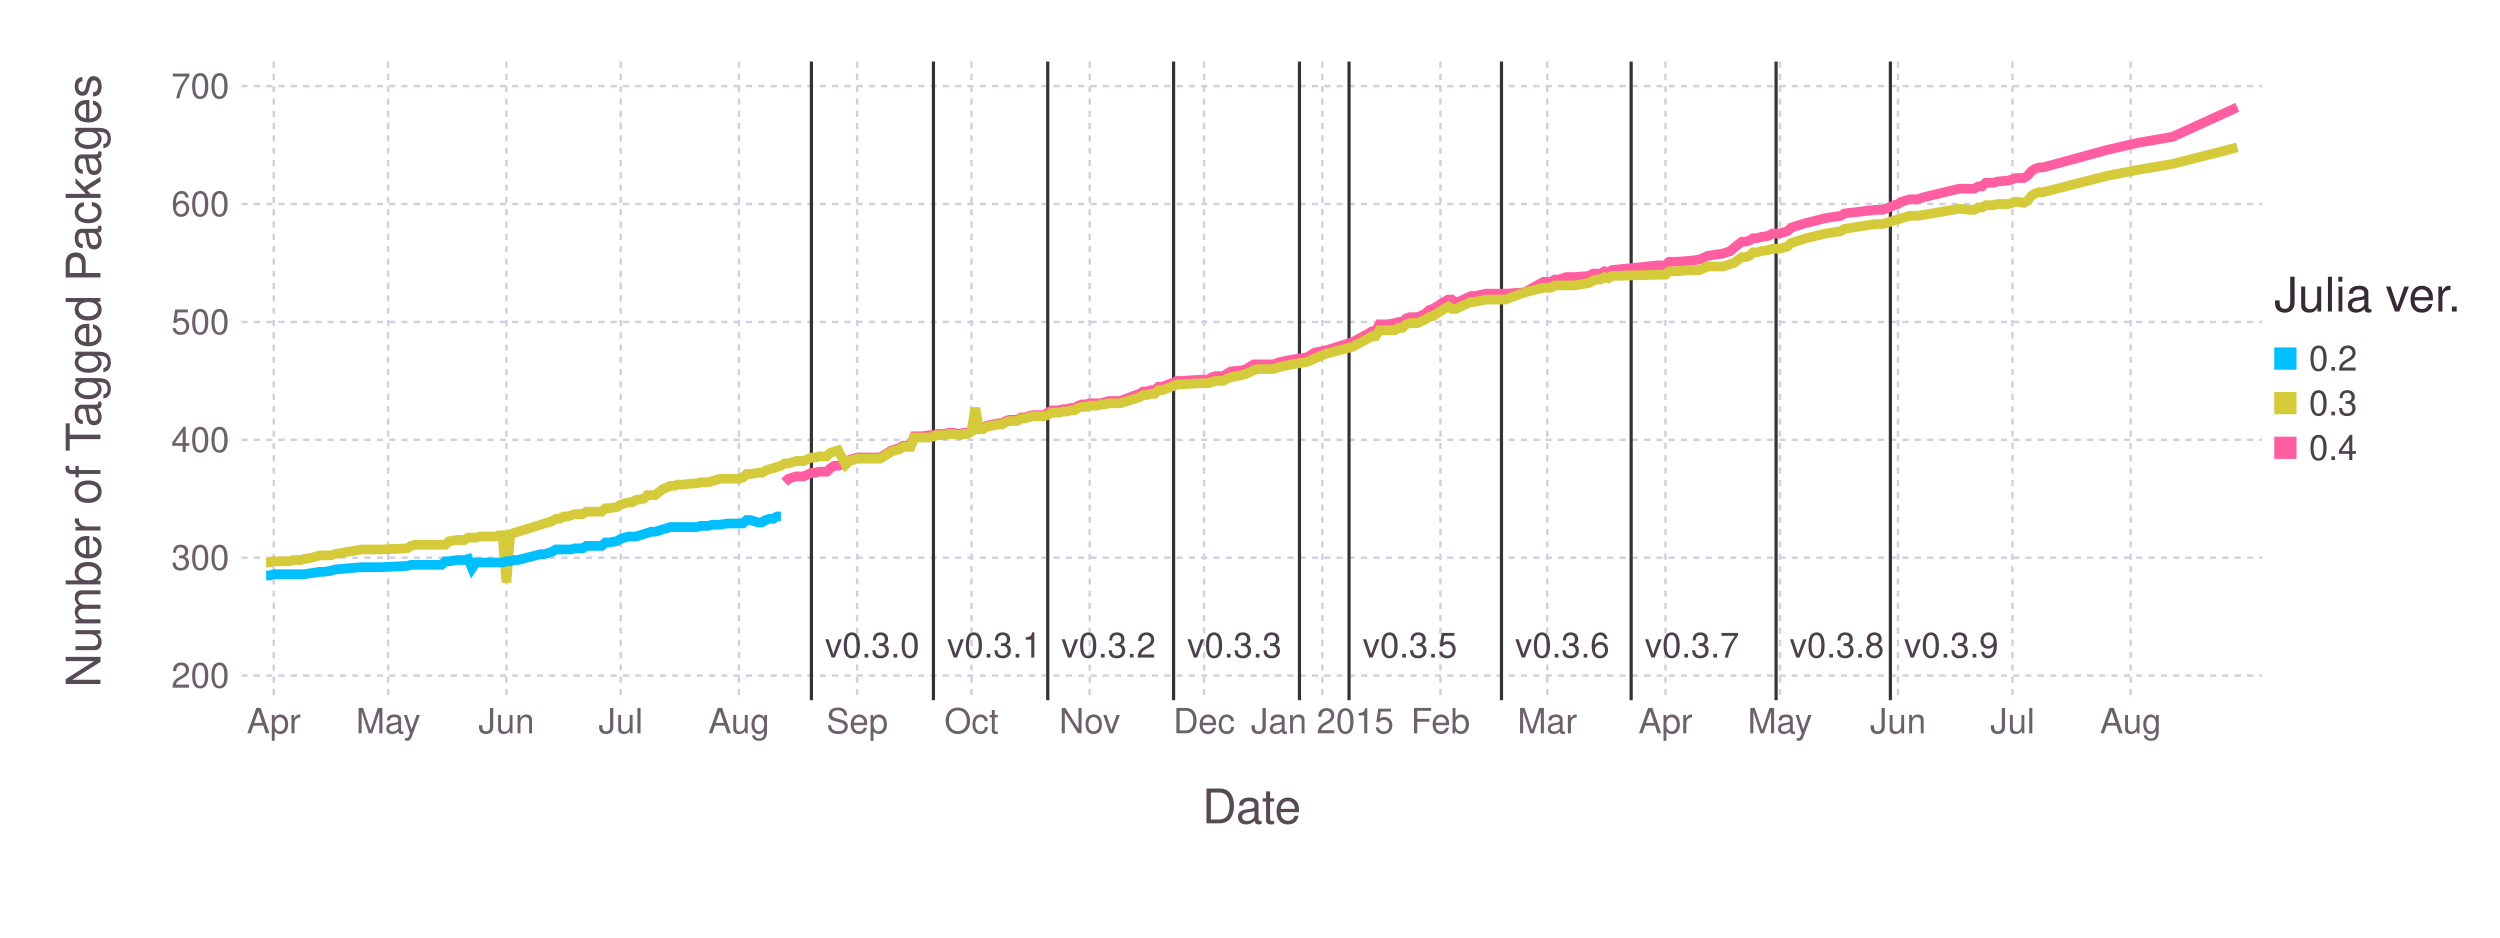
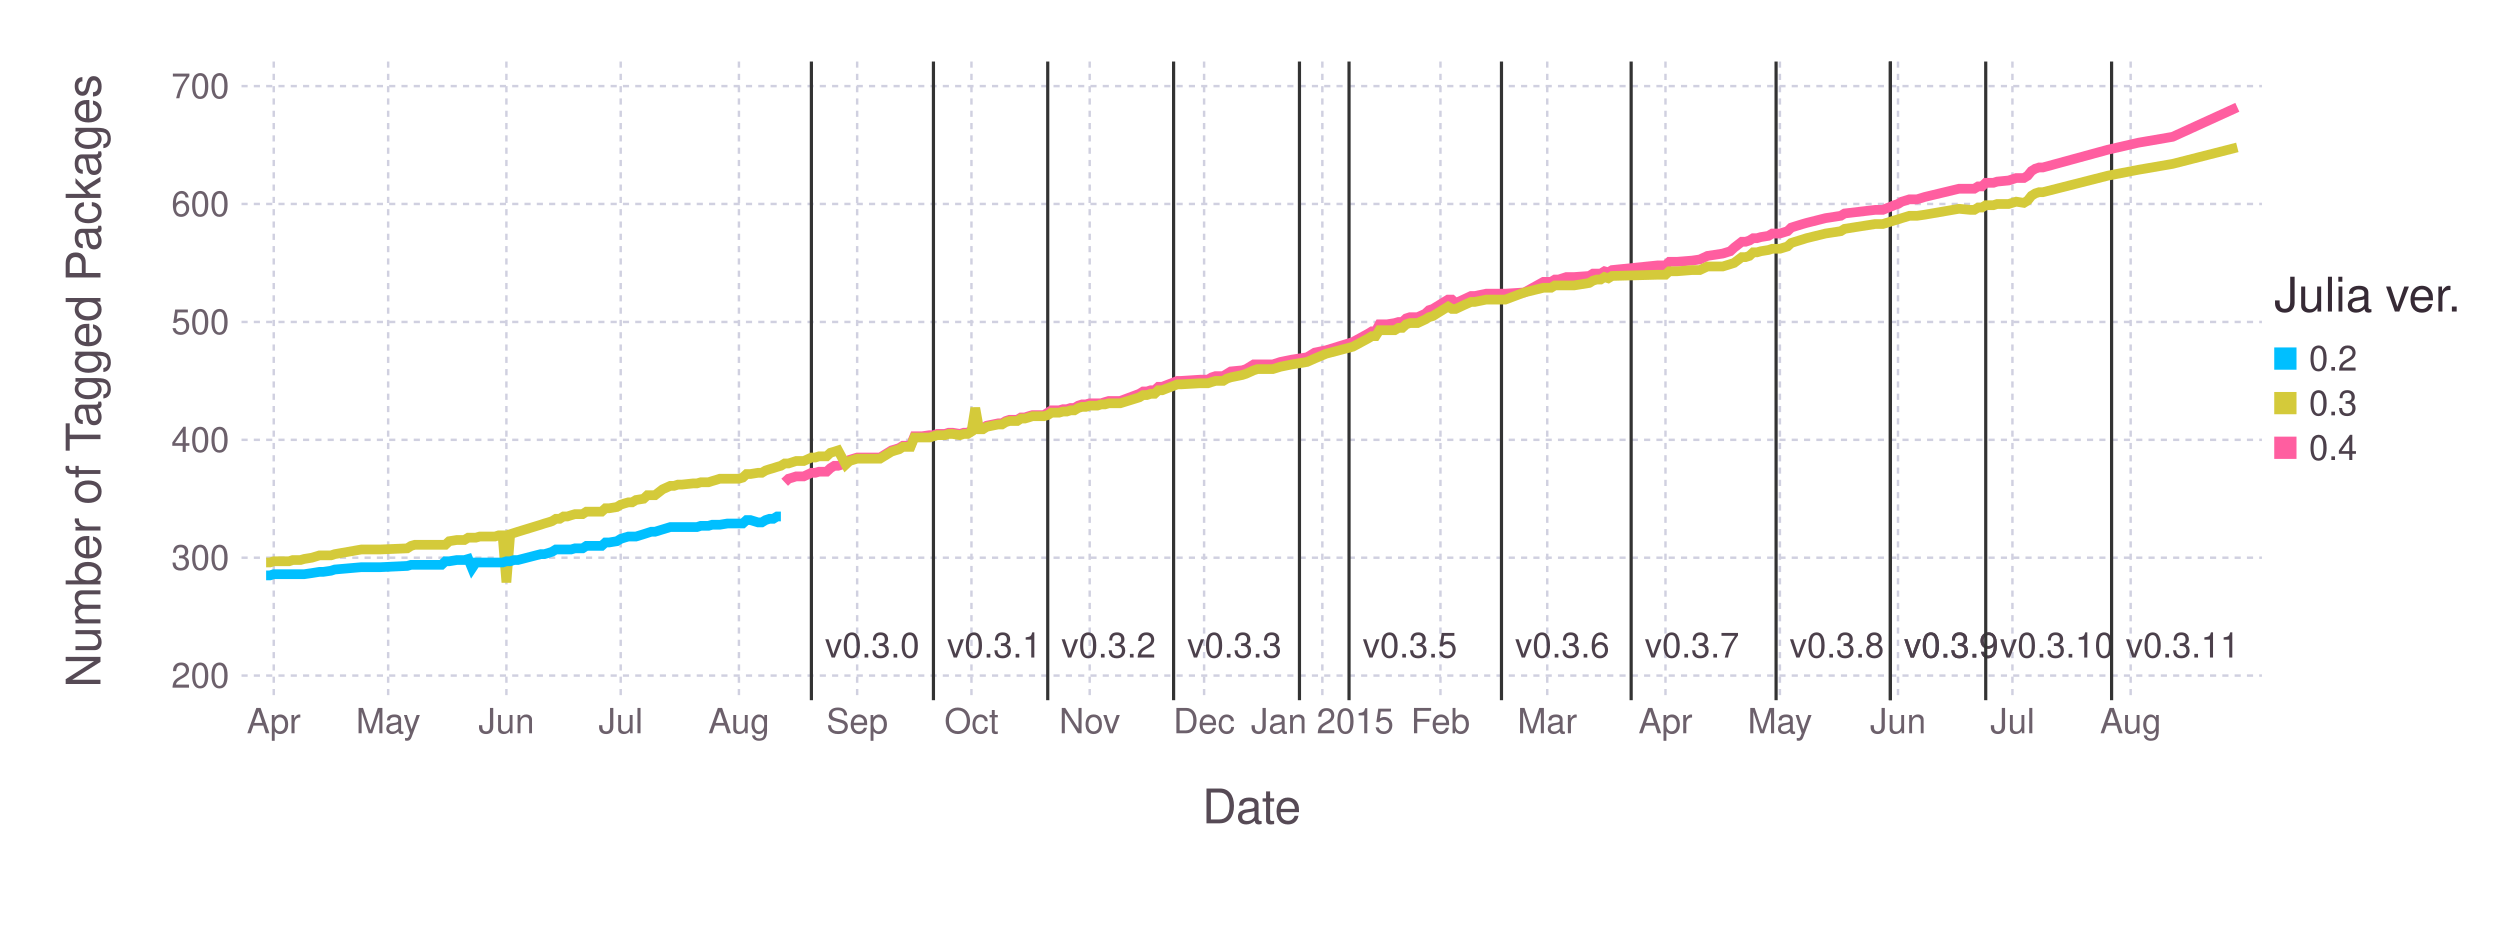
<svg xmlns="http://www.w3.org/2000/svg" version="1.2" width="203.2mm" height="76.2mm" viewBox="0 0 203.2 76.2" stroke="none" fill="#000000" stroke-width="0.3" font-size="3.88">
-   <g class="plotroot xscalable yscalable" id="fig-3f24f6724c7242729e20007102c50398-element-1">
-     <g font-size="3.88" font-family="'PT Sans','Helvetica Neue','Helvetica',sans-serif" fill="#564A55" stroke="#000000" stroke-opacity="0.000" id="fig-3f24f6724c7242729e20007102c50398-element-2">
+   <g class="plotroot xscalable yscalable" id="fig-fbf522a6dc624901a6e734cb76e2fdfd-element-1">
+     <g font-size="3.88" font-family="'PT Sans','Helvetica Neue','Helvetica',sans-serif" fill="#564A55" stroke="#000000" stroke-opacity="0.000" id="fig-fbf522a6dc624901a6e734cb76e2fdfd-element-2">
      <text x="101.74" y="64.59" text-anchor="middle" dy="0.6em">Date</text>
    </g>
-     <g class="guide xlabels" font-size="2.82" font-family="'PT Sans Caption','Helvetica Neue','Helvetica',sans-serif" fill="#6C606B" id="fig-3f24f6724c7242729e20007102c50398-element-3">
+     <g class="guide xlabels" font-size="2.82" font-family="'PT Sans Caption','Helvetica Neue','Helvetica',sans-serif" fill="#6C606B" id="fig-fbf522a6dc624901a6e734cb76e2fdfd-element-3">
      <text x="22.25" y="57.91" text-anchor="middle" dy="0.6em">Apr</text>
      <text x="31.55" y="57.91" text-anchor="middle" dy="0.6em">May</text>
      <text x="41.16" y="57.91" text-anchor="middle" dy="0.6em">Jun</text>
      <text x="50.45" y="57.91" text-anchor="middle" dy="0.6em">Jul</text>
      <text x="60.06" y="57.91" text-anchor="middle" dy="0.6em">Aug</text>
      <text x="69.67" y="57.91" text-anchor="middle" dy="0.6em">Sep</text>
      <text x="78.96" y="57.91" text-anchor="middle" dy="0.6em">Oct</text>
      <text x="88.57" y="57.91" text-anchor="middle" dy="0.6em">Nov</text>
      <text x="97.87" y="57.91" text-anchor="middle" dy="0.6em">Dec</text>
      <text x="107.48" y="57.91" text-anchor="middle" dy="0.6em">Jan 2015</text>
      <text x="117.08" y="57.91" text-anchor="middle" dy="0.6em">Feb</text>
      <text x="125.76" y="57.91" text-anchor="middle" dy="0.6em">Mar</text>
      <text x="135.37" y="57.91" text-anchor="middle" dy="0.6em">Apr</text>
      <text x="144.67" y="57.91" text-anchor="middle" dy="0.6em">May</text>
      <text x="154.27" y="57.91" text-anchor="middle" dy="0.6em">Jun</text>
      <text x="163.57" y="57.91" text-anchor="middle" dy="0.6em">Jul</text>
      <text x="173.18" y="57.91" text-anchor="middle" dy="0.6em">Aug</text>
    </g>
-     <g class="guide colorkey" id="fig-3f24f6724c7242729e20007102c50398-element-4">
-       <g fill="#4C404B" font-size="2.82" font-family="'PT Sans','Helvetica Neue','Helvetica',sans-serif" id="fig-3f24f6724c7242729e20007102c50398-element-5">
-         <text x="187.67" y="29.14" dy="0.35em" id="fig-3f24f6724c7242729e20007102c50398-element-6" class="color_0.2">0.2</text>
-         <text x="187.67" y="32.77" dy="0.35em" id="fig-3f24f6724c7242729e20007102c50398-element-7" class="color_0.3">0.3</text>
-         <text x="187.67" y="36.4" dy="0.35em" id="fig-3f24f6724c7242729e20007102c50398-element-8" class="color_0.4">0.4</text>
+     <g class="guide colorkey" id="fig-fbf522a6dc624901a6e734cb76e2fdfd-element-4">
+       <g fill="#4C404B" font-size="2.82" font-family="'PT Sans','Helvetica Neue','Helvetica',sans-serif" id="fig-fbf522a6dc624901a6e734cb76e2fdfd-element-5">
+         <text x="187.67" y="29.14" dy="0.35em" id="fig-fbf522a6dc624901a6e734cb76e2fdfd-element-6" class="color_0.2">0.2</text>
+         <text x="187.67" y="32.77" dy="0.35em" id="fig-fbf522a6dc624901a6e734cb76e2fdfd-element-7" class="color_0.3">0.3</text>
+         <text x="187.67" y="36.4" dy="0.35em" id="fig-fbf522a6dc624901a6e734cb76e2fdfd-element-8" class="color_0.4">0.4</text>
      </g>
-       <g stroke="#000000" stroke-opacity="0.000" id="fig-3f24f6724c7242729e20007102c50398-element-9">
-         <rect x="184.85" y="28.24" width="1.81" height="1.81" id="fig-3f24f6724c7242729e20007102c50398-element-10" fill="#00BFFF" class="color_0.2" />
-         <rect x="184.85" y="31.86" width="1.81" height="1.81" id="fig-3f24f6724c7242729e20007102c50398-element-11" fill="#D4CA3A" class="color_0.3" />
-         <rect x="184.85" y="35.49" width="1.81" height="1.81" id="fig-3f24f6724c7242729e20007102c50398-element-12" fill="#FF5EA0" class="color_0.4" />
+       <g stroke="#000000" stroke-opacity="0.000" id="fig-fbf522a6dc624901a6e734cb76e2fdfd-element-9">
+         <rect x="184.85" y="28.24" width="1.81" height="1.81" id="fig-fbf522a6dc624901a6e734cb76e2fdfd-element-10" class="color_0.2" fill="#00BFFF" />
+         <rect x="184.85" y="31.86" width="1.81" height="1.81" id="fig-fbf522a6dc624901a6e734cb76e2fdfd-element-11" class="color_0.3" fill="#D4CA3A" />
+         <rect x="184.85" y="35.49" width="1.81" height="1.81" id="fig-fbf522a6dc624901a6e734cb76e2fdfd-element-12" class="color_0.4" fill="#FF5EA0" />
      </g>
-       <g fill="#362A35" font-size="3.88" font-family="'PT Sans','Helvetica Neue','Helvetica',sans-serif" stroke="#000000" stroke-opacity="0.000" id="fig-3f24f6724c7242729e20007102c50398-element-13">
-         <text x="184.85" y="25.32" id="fig-3f24f6724c7242729e20007102c50398-element-14">Julia ver.</text>
+       <g fill="#362A35" font-size="3.88" font-family="'PT Sans','Helvetica Neue','Helvetica',sans-serif" stroke="#000000" stroke-opacity="0.000" id="fig-fbf522a6dc624901a6e734cb76e2fdfd-element-13">
+         <text x="184.85" y="25.32" id="fig-fbf522a6dc624901a6e734cb76e2fdfd-element-14">Julia ver.</text>
      </g>
    </g>
-     <g clip-path="url(#fig-3f24f6724c7242729e20007102c50398-element-16)" id="fig-3f24f6724c7242729e20007102c50398-element-15">
-       <g pointer-events="visible" opacity="1" fill="#000000" fill-opacity="0.000" stroke="#000000" stroke-opacity="0.000" class="guide background" id="fig-3f24f6724c7242729e20007102c50398-element-17">
-         <rect x="19.63" y="5" width="164.22" height="51.91" id="fig-3f24f6724c7242729e20007102c50398-element-18" />
+     <g clip-path="url(#fig-fbf522a6dc624901a6e734cb76e2fdfd-element-16)" id="fig-fbf522a6dc624901a6e734cb76e2fdfd-element-15">
+       <g pointer-events="visible" opacity="1" fill="#000000" fill-opacity="0.000" stroke="#000000" stroke-opacity="0.000" class="guide background" id="fig-fbf522a6dc624901a6e734cb76e2fdfd-element-17">
+         <rect x="19.63" y="5" width="164.22" height="51.91" id="fig-fbf522a6dc624901a6e734cb76e2fdfd-element-18" />
      </g>
-       <g class="guide ygridlines xfixed" stroke-dasharray="0.5,0.5" stroke-width="0.2" stroke="#D0D0E0" id="fig-3f24f6724c7242729e20007102c50398-element-19">
-         <path fill="none" d="M19.63,54.91 L 183.85 54.91" id="fig-3f24f6724c7242729e20007102c50398-element-20" />
-         <path fill="none" d="M19.63,45.33 L 183.85 45.33" id="fig-3f24f6724c7242729e20007102c50398-element-21" />
-         <path fill="none" d="M19.63,35.75 L 183.85 35.75" id="fig-3f24f6724c7242729e20007102c50398-element-22" />
-         <path fill="none" d="M19.63,26.17 L 183.85 26.17" id="fig-3f24f6724c7242729e20007102c50398-element-23" />
-         <path fill="none" d="M19.63,16.58 L 183.85 16.58" id="fig-3f24f6724c7242729e20007102c50398-element-24" />
-         <path fill="none" d="M19.63,7 L 183.85 7" id="fig-3f24f6724c7242729e20007102c50398-element-25" />
+       <g class="guide ygridlines xfixed" stroke-dasharray="0.5,0.5" stroke-width="0.2" stroke="#D0D0E0" id="fig-fbf522a6dc624901a6e734cb76e2fdfd-element-19">
+         <path fill="none" d="M19.63,54.91 L 183.85 54.91" id="fig-fbf522a6dc624901a6e734cb76e2fdfd-element-20" />
+         <path fill="none" d="M19.63,45.33 L 183.85 45.33" id="fig-fbf522a6dc624901a6e734cb76e2fdfd-element-21" />
+         <path fill="none" d="M19.63,35.75 L 183.85 35.75" id="fig-fbf522a6dc624901a6e734cb76e2fdfd-element-22" />
+         <path fill="none" d="M19.63,26.17 L 183.85 26.17" id="fig-fbf522a6dc624901a6e734cb76e2fdfd-element-23" />
+         <path fill="none" d="M19.63,16.58 L 183.85 16.58" id="fig-fbf522a6dc624901a6e734cb76e2fdfd-element-24" />
+         <path fill="none" d="M19.63,7 L 183.85 7" id="fig-fbf522a6dc624901a6e734cb76e2fdfd-element-25" />
      </g>
-       <g class="guide xgridlines yfixed" stroke-dasharray="0.5,0.5" stroke-width="0.2" stroke="#D0D0E0" id="fig-3f24f6724c7242729e20007102c50398-element-26">
-         <path fill="none" d="M22.25,5 L 22.25 56.91" id="fig-3f24f6724c7242729e20007102c50398-element-27" />
-         <path fill="none" d="M31.55,5 L 31.55 56.91" id="fig-3f24f6724c7242729e20007102c50398-element-28" />
-         <path fill="none" d="M41.16,5 L 41.16 56.91" id="fig-3f24f6724c7242729e20007102c50398-element-29" />
-         <path fill="none" d="M50.45,5 L 50.45 56.91" id="fig-3f24f6724c7242729e20007102c50398-element-30" />
-         <path fill="none" d="M60.06,5 L 60.06 56.91" id="fig-3f24f6724c7242729e20007102c50398-element-31" />
-         <path fill="none" d="M69.67,5 L 69.67 56.91" id="fig-3f24f6724c7242729e20007102c50398-element-32" />
-         <path fill="none" d="M78.96,5 L 78.96 56.91" id="fig-3f24f6724c7242729e20007102c50398-element-33" />
-         <path fill="none" d="M88.57,5 L 88.57 56.91" id="fig-3f24f6724c7242729e20007102c50398-element-34" />
-         <path fill="none" d="M97.87,5 L 97.87 56.91" id="fig-3f24f6724c7242729e20007102c50398-element-35" />
-         <path fill="none" d="M107.48,5 L 107.48 56.91" id="fig-3f24f6724c7242729e20007102c50398-element-36" />
-         <path fill="none" d="M117.08,5 L 117.08 56.91" id="fig-3f24f6724c7242729e20007102c50398-element-37" />
-         <path fill="none" d="M125.76,5 L 125.76 56.91" id="fig-3f24f6724c7242729e20007102c50398-element-38" />
-         <path fill="none" d="M135.37,5 L 135.37 56.91" id="fig-3f24f6724c7242729e20007102c50398-element-39" />
-         <path fill="none" d="M144.67,5 L 144.67 56.91" id="fig-3f24f6724c7242729e20007102c50398-element-40" />
-         <path fill="none" d="M154.27,5 L 154.27 56.91" id="fig-3f24f6724c7242729e20007102c50398-element-41" />
-         <path fill="none" d="M163.57,5 L 163.57 56.91" id="fig-3f24f6724c7242729e20007102c50398-element-42" />
-         <path fill="none" d="M173.18,5 L 173.18 56.91" id="fig-3f24f6724c7242729e20007102c50398-element-43" />
+       <g class="guide xgridlines yfixed" stroke-dasharray="0.5,0.5" stroke-width="0.2" stroke="#D0D0E0" id="fig-fbf522a6dc624901a6e734cb76e2fdfd-element-26">
+         <path fill="none" d="M22.25,5 L 22.25 56.91" id="fig-fbf522a6dc624901a6e734cb76e2fdfd-element-27" />
+         <path fill="none" d="M31.55,5 L 31.55 56.91" id="fig-fbf522a6dc624901a6e734cb76e2fdfd-element-28" />
+         <path fill="none" d="M41.16,5 L 41.16 56.91" id="fig-fbf522a6dc624901a6e734cb76e2fdfd-element-29" />
+         <path fill="none" d="M50.45,5 L 50.45 56.91" id="fig-fbf522a6dc624901a6e734cb76e2fdfd-element-30" />
+         <path fill="none" d="M60.06,5 L 60.06 56.91" id="fig-fbf522a6dc624901a6e734cb76e2fdfd-element-31" />
+         <path fill="none" d="M69.67,5 L 69.67 56.91" id="fig-fbf522a6dc624901a6e734cb76e2fdfd-element-32" />
+         <path fill="none" d="M78.96,5 L 78.96 56.91" id="fig-fbf522a6dc624901a6e734cb76e2fdfd-element-33" />
+         <path fill="none" d="M88.57,5 L 88.57 56.91" id="fig-fbf522a6dc624901a6e734cb76e2fdfd-element-34" />
+         <path fill="none" d="M97.87,5 L 97.87 56.91" id="fig-fbf522a6dc624901a6e734cb76e2fdfd-element-35" />
+         <path fill="none" d="M107.48,5 L 107.48 56.91" id="fig-fbf522a6dc624901a6e734cb76e2fdfd-element-36" />
+         <path fill="none" d="M117.08,5 L 117.08 56.91" id="fig-fbf522a6dc624901a6e734cb76e2fdfd-element-37" />
+         <path fill="none" d="M125.76,5 L 125.76 56.91" id="fig-fbf522a6dc624901a6e734cb76e2fdfd-element-38" />
+         <path fill="none" d="M135.37,5 L 135.37 56.91" id="fig-fbf522a6dc624901a6e734cb76e2fdfd-element-39" />
+         <path fill="none" d="M144.67,5 L 144.67 56.91" id="fig-fbf522a6dc624901a6e734cb76e2fdfd-element-40" />
+         <path fill="none" d="M154.27,5 L 154.27 56.91" id="fig-fbf522a6dc624901a6e734cb76e2fdfd-element-41" />
+         <path fill="none" d="M163.57,5 L 163.57 56.91" id="fig-fbf522a6dc624901a6e734cb76e2fdfd-element-42" />
+         <path fill="none" d="M173.18,5 L 173.18 56.91" id="fig-fbf522a6dc624901a6e734cb76e2fdfd-element-43" />
      </g>
-       <g class="plotpanel" id="fig-3f24f6724c7242729e20007102c50398-element-44">
-         <g class="geometry" stroke="#000000" stroke-opacity="0.000" fill="#4C404B" font-size="2.82" font-family="'PT Sans Caption','Helvetica Neue','Helvetica',sans-serif" id="fig-3f24f6724c7242729e20007102c50398-element-45">
-           <text x="70.89" y="52.46" text-anchor="middle" dy="0.35em" id="fig-3f24f6724c7242729e20007102c50398-element-46" visibility="visible">v0.3.0</text>
-           <text x="80.81" y="52.46" text-anchor="middle" dy="0.35em" id="fig-3f24f6724c7242729e20007102c50398-element-47" visibility="visible">v0.3.1</text>
-           <text x="90.1" y="52.46" text-anchor="middle" dy="0.35em" id="fig-3f24f6724c7242729e20007102c50398-element-48" visibility="visible">v0.3.2</text>
-           <text x="100.33" y="52.46" text-anchor="middle" dy="0.35em" id="fig-3f24f6724c7242729e20007102c50398-element-49" visibility="visible">v0.3.3</text>
-           <text x="106.62" y="52.46" text-anchor="middle" dy="0.35em" id="fig-3f24f6724c7242729e20007102c50398-element-50" visibility="visible" />
-           <text x="114.59" y="52.46" text-anchor="middle" dy="0.35em" id="fig-3f24f6724c7242729e20007102c50398-element-51" visibility="visible">v0.3.5</text>
-           <text x="126.98" y="52.46" text-anchor="middle" dy="0.35em" id="fig-3f24f6724c7242729e20007102c50398-element-52" visibility="visible">v0.3.6</text>
-           <text x="137.52" y="52.46" text-anchor="middle" dy="0.35em" id="fig-3f24f6724c7242729e20007102c50398-element-53" visibility="visible">v0.3.7</text>
-           <text x="149.3" y="52.46" text-anchor="middle" dy="0.35em" id="fig-3f24f6724c7242729e20007102c50398-element-54" visibility="visible">v0.3.8</text>
-           <text x="158.59" y="52.46" text-anchor="middle" dy="0.35em" id="fig-3f24f6724c7242729e20007102c50398-element-55" visibility="visible">v0.3.9</text>
+       <g class="plotpanel" id="fig-fbf522a6dc624901a6e734cb76e2fdfd-element-44">
+         <g class="geometry" stroke="#000000" stroke-opacity="0.000" fill="#4C404B" font-size="2.82" font-family="'PT Sans Caption','Helvetica Neue','Helvetica',sans-serif" id="fig-fbf522a6dc624901a6e734cb76e2fdfd-element-45">
+           <text x="70.89" y="52.46" text-anchor="middle" dy="0.35em" id="fig-fbf522a6dc624901a6e734cb76e2fdfd-element-46" visibility="visible">v0.3.0</text>
+           <text x="80.81" y="52.46" text-anchor="middle" dy="0.35em" id="fig-fbf522a6dc624901a6e734cb76e2fdfd-element-47" visibility="visible">v0.3.1</text>
+           <text x="90.1" y="52.46" text-anchor="middle" dy="0.35em" id="fig-fbf522a6dc624901a6e734cb76e2fdfd-element-48" visibility="visible">v0.3.2</text>
+           <text x="100.33" y="52.46" text-anchor="middle" dy="0.35em" id="fig-fbf522a6dc624901a6e734cb76e2fdfd-element-49" visibility="visible">v0.3.3</text>
+           <text x="106.62" y="52.46" text-anchor="middle" dy="0.35em" id="fig-fbf522a6dc624901a6e734cb76e2fdfd-element-50" visibility="visible" />
+           <text x="114.59" y="52.46" text-anchor="middle" dy="0.35em" id="fig-fbf522a6dc624901a6e734cb76e2fdfd-element-51" visibility="visible">v0.3.5</text>
+           <text x="126.98" y="52.46" text-anchor="middle" dy="0.35em" id="fig-fbf522a6dc624901a6e734cb76e2fdfd-element-52" visibility="visible">v0.3.6</text>
+           <text x="137.52" y="52.46" text-anchor="middle" dy="0.35em" id="fig-fbf522a6dc624901a6e734cb76e2fdfd-element-53" visibility="visible">v0.3.7</text>
+           <text x="149.3" y="52.46" text-anchor="middle" dy="0.35em" id="fig-fbf522a6dc624901a6e734cb76e2fdfd-element-54" visibility="visible">v0.3.8</text>
+           <text x="158.59" y="52.46" text-anchor="middle" dy="0.35em" id="fig-fbf522a6dc624901a6e734cb76e2fdfd-element-55" visibility="visible">v0.3.9</text>
+           <text x="158.59" y="52.46" text-anchor="middle" dy="0.35em" id="fig-fbf522a6dc624901a6e734cb76e2fdfd-element-56" visibility="visible">v0.3.9</text>
+           <text x="167.18" y="52.46" text-anchor="middle" dy="0.35em" id="fig-fbf522a6dc624901a6e734cb76e2fdfd-element-57" visibility="visible">v0.3.10</text>
+           <text x="177.4" y="52.46" text-anchor="middle" dy="0.35em" id="fig-fbf522a6dc624901a6e734cb76e2fdfd-element-58" visibility="visible">v0.3.11</text>
        </g>
-         <g class="yfixed" stroke-width="0.26" stroke="#333333" id="fig-3f24f6724c7242729e20007102c50398-element-56">
-           <path fill="none" d="M65.95,5 L 65.95 56.91" id="fig-3f24f6724c7242729e20007102c50398-element-57" />
-           <path fill="none" d="M75.87,5 L 75.87 56.91" id="fig-3f24f6724c7242729e20007102c50398-element-58" />
-           <path fill="none" d="M85.16,5 L 85.16 56.91" id="fig-3f24f6724c7242729e20007102c50398-element-59" />
-           <path fill="none" d="M95.39,5 L 95.39 56.91" id="fig-3f24f6724c7242729e20007102c50398-element-60" />
-           <path fill="none" d="M105.62,5 L 105.62 56.91" id="fig-3f24f6724c7242729e20007102c50398-element-61" />
-           <path fill="none" d="M109.65,5 L 109.65 56.91" id="fig-3f24f6724c7242729e20007102c50398-element-62" />
-           <path fill="none" d="M122.04,5 L 122.04 56.91" id="fig-3f24f6724c7242729e20007102c50398-element-63" />
-           <path fill="none" d="M132.58,5 L 132.58 56.91" id="fig-3f24f6724c7242729e20007102c50398-element-64" />
-           <path fill="none" d="M144.36,5 L 144.36 56.91" id="fig-3f24f6724c7242729e20007102c50398-element-65" />
-           <path fill="none" d="M153.65,5 L 153.65 56.91" id="fig-3f24f6724c7242729e20007102c50398-element-66" />
+         <g class="yfixed" stroke-width="0.26" stroke="#333333" id="fig-fbf522a6dc624901a6e734cb76e2fdfd-element-59">
+           <path fill="none" d="M65.95,5 L 65.95 56.91" id="fig-fbf522a6dc624901a6e734cb76e2fdfd-element-60" />
+           <path fill="none" d="M75.87,5 L 75.87 56.91" id="fig-fbf522a6dc624901a6e734cb76e2fdfd-element-61" />
+           <path fill="none" d="M85.16,5 L 85.16 56.91" id="fig-fbf522a6dc624901a6e734cb76e2fdfd-element-62" />
+           <path fill="none" d="M95.39,5 L 95.39 56.91" id="fig-fbf522a6dc624901a6e734cb76e2fdfd-element-63" />
+           <path fill="none" d="M105.62,5 L 105.62 56.91" id="fig-fbf522a6dc624901a6e734cb76e2fdfd-element-64" />
+           <path fill="none" d="M109.65,5 L 109.65 56.91" id="fig-fbf522a6dc624901a6e734cb76e2fdfd-element-65" />
+           <path fill="none" d="M122.04,5 L 122.04 56.91" id="fig-fbf522a6dc624901a6e734cb76e2fdfd-element-66" />
+           <path fill="none" d="M132.58,5 L 132.58 56.91" id="fig-fbf522a6dc624901a6e734cb76e2fdfd-element-67" />
+           <path fill="none" d="M144.36,5 L 144.36 56.91" id="fig-fbf522a6dc624901a6e734cb76e2fdfd-element-68" />
+           <path fill="none" d="M153.65,5 L 153.65 56.91" id="fig-fbf522a6dc624901a6e734cb76e2fdfd-element-69" />
+           <path fill="none" d="M153.65,5 L 153.65 56.91" id="fig-fbf522a6dc624901a6e734cb76e2fdfd-element-70" />
+           <path fill="none" d="M161.4,5 L 161.4 56.91" id="fig-fbf522a6dc624901a6e734cb76e2fdfd-element-71" />
+           <path fill="none" d="M171.63,5 L 171.63 56.91" id="fig-fbf522a6dc624901a6e734cb76e2fdfd-element-72" />
        </g>
-         <g stroke-width="0.79" fill="#000000" fill-opacity="0.000" class="geometry color_0.4" stroke="#FF5EA0" id="fig-3f24f6724c7242729e20007102c50398-element-67">
-           <path fill="none" d="M63.78,39.2 L 64.09 38.91 64.4 38.82 64.71 38.72 65.02 38.72 65.33 38.72 65.95 38.43 66.26 38.43 66.57 38.34 66.88 38.34 67.19 38.34 67.5 38.05 67.81 37.86 68.12 37.86 68.74 37.67 69.05 37.38 69.67 37.19 69.98 37.19 70.29 37.19 71.53 37.19 72.46 36.61 72.77 36.52 73.08 36.42 73.39 36.23 73.7 36.23 74.01 36.23 74.32 35.46 74.63 35.46 74.94 35.46 75.56 35.37 75.87 35.37 76.18 35.27 76.49 35.27 76.8 35.27 77.11 35.17 77.42 35.17 78.03 35.27 78.34 35.17 78.65 35.17 78.96 34.98 79.27 34.79 79.58 34.79 79.89 34.79 80.2 34.6 81.13 34.41 81.44 34.41 81.75 34.22 82.06 34.12 82.37 34.12 82.68 34.12 82.99 33.93 83.3 33.93 83.61 33.83 83.92 33.74 84.23 33.74 84.54 33.74 84.85 33.74 85.16 33.54 85.47 33.35 85.78 33.35 86.09 33.35 86.4 33.26 86.71 33.26 87.02 33.16 87.33 33.16 87.64 32.97 87.95 32.87 88.26 32.87 88.57 32.78 88.88 32.78 89.19 32.78 89.5 32.78 89.81 32.68 90.12 32.59 91.05 32.59 92.6 32.01 92.91 31.82 93.22 31.82 93.53 31.72 93.84 31.72 94.15 31.44 94.46 31.44 95.7 30.96 96.01 30.96 97.56 30.86 98.18 30.86 98.49 30.67 98.8 30.57 99.11 30.57 99.42 30.57 99.73 30.38 100.04 30.19 100.97 30.1 101.28 30 101.9 29.62 102.21 29.62 102.52 29.62 103.45 29.62 104.07 29.42 105 29.23 106.24 29.04 106.86 28.66 107.79 28.47 109.96 27.8 111.2 27.12 111.51 26.93 111.81 26.93 112.12 26.36 112.43 26.36 112.74 26.36 113.36 26.26 113.67 26.17 113.98 26.17 114.29 25.88 114.6 25.78 114.91 25.78 115.22 25.78 115.84 25.5 116.15 25.21 116.46 25.11 117.7 24.35 118.01 24.35 118.32 24.63 118.94 24.35 119.56 24.06 119.87 24.06 120.8 23.87 122.35 23.87 123.9 23.77 125.45 22.91 125.76 22.91 126.07 22.91 126.38 22.72 126.69 22.72 127.31 22.52 127.93 22.52 129.17 22.43 129.48 22.24 129.79 22.24 130.1 22.24 130.41 22.05 130.72 22.14 131.03 21.95 134.75 21.57 135.37 21.57 135.68 21.28 136.3 21.28 137.54 21.18 138.16 21.09 138.78 20.8 140.02 20.61 140.64 20.42 140.95 20.13 141.57 19.65 141.88 19.65 142.19 19.55 142.5 19.36 142.81 19.36 143.12 19.27 143.74 19.17 144.05 18.98 144.67 18.98 145.29 18.79 145.59 18.5 145.9 18.4 146.52 18.21 146.83 18.12 148.38 17.73 149.62 17.54 149.93 17.35 152.41 17.06 152.72 17.06 153.03 17.06 153.96 16.68 154.27 16.58 154.58 16.39 155.2 16.2 155.82 16.2 156.44 16.01 159.23 15.34 160.16 15.34 160.47 15.34 160.78 15.15 161.09 15.15 161.4 14.86 161.71 14.86 162.02 14.86 162.33 14.76 163.26 14.67 163.88 14.47 164.5 14.47 164.81 14.28 165.12 13.9 165.43 13.71 165.74 13.61 166.05 13.61 171.32 12.17 173.8 11.6 176.59 11.12 181.85 8.72" id="fig-3f24f6724c7242729e20007102c50398-element-68" />
+         <g stroke-width="0.79" fill="#000000" fill-opacity="0.000" class="geometry color_0.4" stroke="#FF5EA0" id="fig-fbf522a6dc624901a6e734cb76e2fdfd-element-73">
+           <path fill="none" d="M63.78,39.2 L 64.09 38.91 64.4 38.82 64.71 38.72 65.02 38.72 65.33 38.72 65.95 38.43 66.26 38.43 66.57 38.34 66.88 38.34 67.19 38.34 67.5 38.05 67.81 37.86 68.12 37.86 68.74 37.67 69.05 37.38 69.67 37.19 69.98 37.19 70.29 37.19 71.53 37.19 72.46 36.61 72.77 36.52 73.08 36.42 73.39 36.23 73.7 36.23 74.01 36.23 74.32 35.46 74.63 35.46 74.94 35.46 75.56 35.37 75.87 35.37 76.18 35.27 76.49 35.27 76.8 35.27 77.11 35.17 77.42 35.17 78.03 35.27 78.34 35.17 78.65 35.17 78.96 34.98 79.27 34.79 79.58 34.79 79.89 34.79 80.2 34.6 81.13 34.41 81.44 34.41 81.75 34.22 82.06 34.12 82.37 34.12 82.68 34.12 82.99 33.93 83.3 33.93 83.61 33.83 83.92 33.74 84.23 33.74 84.54 33.74 84.85 33.74 85.16 33.54 85.47 33.35 85.78 33.35 86.09 33.35 86.4 33.26 86.71 33.26 87.02 33.16 87.33 33.16 87.64 32.97 87.95 32.87 88.26 32.87 88.57 32.78 88.88 32.78 89.19 32.78 89.5 32.78 89.81 32.68 90.12 32.59 91.05 32.59 92.6 32.01 92.91 31.82 93.22 31.82 93.53 31.72 93.84 31.72 94.15 31.44 94.46 31.44 95.7 30.96 96.01 30.96 97.56 30.86 98.18 30.86 98.49 30.67 98.8 30.57 99.11 30.57 99.42 30.57 99.73 30.38 100.04 30.19 100.97 30.1 101.28 30 101.9 29.62 102.21 29.62 102.52 29.62 103.45 29.62 104.07 29.42 105 29.23 106.24 29.04 106.86 28.66 107.79 28.47 109.96 27.8 111.2 27.12 111.51 26.93 111.81 26.93 112.12 26.36 112.43 26.36 112.74 26.36 113.36 26.26 113.67 26.17 113.98 26.17 114.29 25.88 114.6 25.78 114.91 25.78 115.22 25.78 115.84 25.5 116.15 25.21 116.46 25.11 117.7 24.35 118.01 24.35 118.32 24.63 118.94 24.35 119.56 24.06 119.87 24.06 120.8 23.87 122.35 23.87 123.9 23.77 125.45 22.91 125.76 22.91 126.07 22.91 126.38 22.72 126.69 22.72 127.31 22.52 127.93 22.52 129.17 22.43 129.48 22.24 129.79 22.24 130.1 22.24 130.41 22.05 130.72 22.14 131.03 21.95 134.75 21.57 135.37 21.57 135.68 21.28 136.3 21.28 137.54 21.18 138.16 21.09 138.78 20.8 140.02 20.61 140.64 20.42 140.95 20.13 141.57 19.65 141.88 19.65 142.19 19.55 142.5 19.36 142.81 19.36 143.12 19.27 143.74 19.17 144.05 18.98 144.67 18.98 145.29 18.79 145.59 18.5 145.9 18.4 146.52 18.21 146.83 18.12 148.38 17.73 149.62 17.54 149.93 17.35 152.41 17.06 152.72 17.06 153.03 17.06 153.96 16.68 154.27 16.58 154.58 16.39 155.2 16.2 155.82 16.2 156.44 16.01 159.23 15.34 160.16 15.34 160.47 15.34 160.78 15.15 161.09 15.15 161.4 14.86 161.71 14.86 162.02 14.86 162.33 14.76 163.26 14.67 163.88 14.47 164.5 14.47 164.81 14.28 165.12 13.9 165.43 13.71 165.74 13.61 166.05 13.61 171.32 12.17 173.8 11.6 176.59 11.12 181.85 8.72" id="fig-fbf522a6dc624901a6e734cb76e2fdfd-element-74" />
        </g>
-         <g stroke-width="0.79" fill="#000000" fill-opacity="0.000" class="geometry color_0.3" stroke="#D4CA3A" id="fig-3f24f6724c7242729e20007102c50398-element-69">
-           <path fill="none" d="M21.63,45.72 L 21.94 45.72 22.25 45.62 22.56 45.62 22.87 45.62 23.18 45.62 23.49 45.62 23.8 45.52 24.42 45.52 24.73 45.43 25.35 45.33 25.97 45.14 26.28 45.14 26.9 45.14 27.21 45.04 29.38 44.66 30.31 44.66 30.93 44.66 33.1 44.57 33.41 44.37 33.72 44.28 34.03 44.28 34.34 44.28 34.65 44.28 34.96 44.28 35.27 44.28 35.58 44.28 35.89 44.28 36.2 44.28 36.51 43.99 37.13 43.89 37.44 43.89 37.75 43.89 38.06 43.7 38.37 43.7 38.68 43.7 38.99 43.61 39.3 43.61 39.61 43.61 39.92 43.61 40.23 43.61 40.54 43.51 40.85 43.51 41.16 47.34 41.47 43.42 41.78 43.32 42.09 43.22 43.95 42.65 44.25 42.55 44.56 42.46 44.87 42.36 45.18 42.17 45.49 42.17 45.8 41.98 46.11 41.98 46.42 41.88 46.73 41.79 47.35 41.79 47.66 41.59 47.97 41.59 48.28 41.59 48.59 41.59 48.9 41.59 49.21 41.31 49.52 41.31 50.14 41.21 50.45 41.02 50.76 40.92 51.07 40.83 51.38 40.83 51.69 40.64 52.31 40.54 52.62 40.25 52.93 40.25 53.24 40.25 53.86 39.77 54.48 39.49 54.79 39.49 55.1 39.39 55.41 39.39 56.34 39.29 56.65 39.29 56.96 39.2 57.27 39.2 57.58 39.2 57.89 39.1 58.2 39.01 58.51 38.91 59.13 38.91 59.44 38.91 60.06 38.91 60.37 38.82 60.68 38.53 60.99 38.53 61.61 38.43 61.92 38.43 62.23 38.24 62.54 38.14 62.85 38.05 63.16 37.95 63.47 37.86 63.78 37.67 64.09 37.67 64.4 37.57 64.71 37.47 65.02 37.47 65.33 37.47 65.95 37.19 66.26 37.19 66.57 37.09 66.88 37.09 67.19 37.09 67.5 36.8 67.81 36.71 68.12 36.61 68.74 37.76 69.05 37.47 69.67 37.28 69.98 37.28 70.29 37.28 71.53 37.28 72.46 36.71 72.77 36.61 73.08 36.52 73.39 36.32 73.7 36.32 74.01 36.32 74.32 35.56 74.63 35.56 74.94 35.56 75.56 35.56 75.87 35.46 76.18 35.37 76.49 35.37 76.8 35.37 77.11 35.27 77.42 35.27 78.03 35.37 78.34 35.27 78.65 35.27 78.96 35.08 79.27 33.16 79.58 34.89 79.89 34.89 80.2 34.69 81.13 34.5 81.44 34.5 81.75 34.31 82.06 34.22 82.37 34.22 82.68 34.22 82.99 34.02 83.3 34.02 83.61 33.93 83.92 33.83 84.23 33.83 84.54 33.83 84.85 33.83 85.16 33.74 85.47 33.54 85.78 33.54 86.09 33.54 86.4 33.45 86.71 33.45 87.02 33.35 87.33 33.35 87.64 33.16 87.95 33.07 88.26 33.07 88.57 32.97 88.88 32.97 89.19 32.97 89.5 32.87 89.81 32.87 90.12 32.78 91.05 32.78 92.6 32.3 92.91 32.11 93.22 32.11 93.53 32.01 93.84 32.01 94.15 31.72 94.46 31.72 95.7 31.24 96.01 31.24 97.56 31.15 98.18 31.15 98.49 31.05 98.8 30.96 99.11 30.96 99.42 30.96 99.73 30.77 100.04 30.67 100.97 30.48 101.28 30.38 101.9 30.1 102.21 30 102.52 30 103.45 30 104.07 29.81 105 29.62 106.24 29.42 106.86 29.14 107.79 28.75 109.96 28.18 111.2 27.51 111.51 27.32 111.81 27.32 112.12 26.84 112.43 26.84 112.74 26.84 113.36 26.84 113.67 26.65 113.98 26.65 114.29 26.36 114.6 26.26 114.91 26.26 115.22 26.26 115.84 25.97 116.15 25.78 116.46 25.69 117.7 24.92 118.01 25.11 118.32 25.11 118.94 24.82 119.56 24.54 119.87 24.54 120.8 24.35 122.35 24.35 123.9 23.77 125.45 23.39 125.76 23.39 126.07 23.39 126.38 23.2 126.69 23.2 127.31 23.2 127.93 23.2 129.17 23 129.48 22.81 129.79 22.72 130.1 22.72 130.41 22.52 130.72 22.62 131.03 22.43 134.75 22.33 135.37 22.33 135.68 22.05 136.3 22.05 137.54 21.95 138.16 21.95 138.78 21.66 140.02 21.66 140.64 21.47 140.95 21.37 141.57 20.9 141.88 20.9 142.19 20.8 142.5 20.51 142.81 20.51 143.12 20.42 143.74 20.32 144.05 20.22 144.67 20.22 145.29 20.03 145.59 19.75 145.9 19.65 146.52 19.46 146.83 19.36 148.38 18.98 149.62 18.79 149.93 18.6 152.41 18.21 152.72 18.21 153.03 18.21 153.96 17.92 154.27 17.83 154.58 17.73 155.2 17.54 155.82 17.54 156.44 17.45 159.23 16.97 160.16 17.06 160.47 17.06 160.78 16.87 161.09 16.87 161.4 16.68 161.71 16.68 162.02 16.68 162.33 16.58 163.26 16.58 163.88 16.39 164.5 16.49 164.81 16.3 165.12 15.91 165.43 15.72 165.74 15.62 166.05 15.62 171.32 14.28 173.8 13.8 176.59 13.32 181.85 11.98" id="fig-3f24f6724c7242729e20007102c50398-element-70" />
+         <g stroke-width="0.79" fill="#000000" fill-opacity="0.000" class="geometry color_0.3" stroke="#D4CA3A" id="fig-fbf522a6dc624901a6e734cb76e2fdfd-element-75">
+           <path fill="none" d="M21.63,45.72 L 21.94 45.72 22.25 45.62 22.56 45.62 22.87 45.62 23.18 45.62 23.49 45.62 23.8 45.52 24.42 45.52 24.73 45.43 25.35 45.33 25.97 45.14 26.28 45.14 26.9 45.14 27.21 45.04 29.38 44.66 30.31 44.66 30.93 44.66 33.1 44.57 33.41 44.37 33.72 44.28 34.03 44.28 34.34 44.28 34.65 44.28 34.96 44.28 35.27 44.28 35.58 44.28 35.89 44.28 36.2 44.28 36.51 43.99 37.13 43.89 37.44 43.89 37.75 43.89 38.06 43.7 38.37 43.7 38.68 43.7 38.99 43.61 39.3 43.61 39.61 43.61 39.92 43.61 40.23 43.61 40.54 43.51 40.85 43.51 41.16 47.34 41.47 43.42 41.78 43.32 42.09 43.22 43.95 42.65 44.25 42.55 44.56 42.46 44.87 42.36 45.18 42.17 45.49 42.17 45.8 41.98 46.11 41.98 46.42 41.88 46.73 41.79 47.35 41.79 47.66 41.59 47.97 41.59 48.28 41.59 48.59 41.59 48.9 41.59 49.21 41.31 49.52 41.31 50.14 41.21 50.45 41.02 50.76 40.92 51.07 40.83 51.38 40.83 51.69 40.64 52.31 40.54 52.62 40.25 52.93 40.25 53.24 40.25 53.86 39.77 54.48 39.49 54.79 39.49 55.1 39.39 55.41 39.39 56.34 39.29 56.65 39.29 56.96 39.2 57.27 39.2 57.58 39.2 57.89 39.1 58.2 39.01 58.51 38.91 59.13 38.91 59.44 38.91 60.06 38.91 60.37 38.82 60.68 38.53 60.99 38.53 61.61 38.43 61.92 38.43 62.23 38.24 62.54 38.14 62.85 38.05 63.16 37.95 63.47 37.86 63.78 37.67 64.09 37.67 64.4 37.57 64.71 37.47 65.02 37.47 65.33 37.47 65.95 37.19 66.26 37.19 66.57 37.09 66.88 37.09 67.19 37.09 67.5 36.8 67.81 36.71 68.12 36.61 68.74 37.76 69.05 37.47 69.67 37.28 69.98 37.28 70.29 37.28 71.53 37.28 72.46 36.71 72.77 36.61 73.08 36.52 73.39 36.32 73.7 36.32 74.01 36.32 74.32 35.56 74.63 35.56 74.94 35.56 75.56 35.56 75.87 35.46 76.18 35.37 76.49 35.37 76.8 35.37 77.11 35.27 77.42 35.27 78.03 35.37 78.34 35.27 78.65 35.27 78.96 35.08 79.27 33.16 79.58 34.89 79.89 34.89 80.2 34.69 81.13 34.5 81.44 34.5 81.75 34.31 82.06 34.22 82.37 34.22 82.68 34.22 82.99 34.02 83.3 34.02 83.61 33.93 83.92 33.83 84.23 33.83 84.54 33.83 84.85 33.83 85.16 33.74 85.47 33.54 85.78 33.54 86.09 33.54 86.4 33.45 86.71 33.45 87.02 33.35 87.33 33.35 87.64 33.16 87.95 33.07 88.26 33.07 88.57 32.97 88.88 32.97 89.19 32.97 89.5 32.87 89.81 32.87 90.12 32.78 91.05 32.78 92.6 32.3 92.91 32.11 93.22 32.11 93.53 32.01 93.84 32.01 94.15 31.72 94.46 31.72 95.7 31.24 96.01 31.24 97.56 31.15 98.18 31.15 98.49 31.05 98.8 30.96 99.11 30.96 99.42 30.96 99.73 30.77 100.04 30.67 100.97 30.48 101.28 30.38 101.9 30.1 102.21 30 102.52 30 103.45 30 104.07 29.81 105 29.62 106.24 29.42 106.86 29.14 107.79 28.75 109.96 28.18 111.2 27.51 111.51 27.32 111.81 27.32 112.12 26.84 112.43 26.84 112.74 26.84 113.36 26.84 113.67 26.65 113.98 26.65 114.29 26.36 114.6 26.26 114.91 26.26 115.22 26.26 115.84 25.97 116.15 25.78 116.46 25.69 117.7 24.92 118.01 25.11 118.32 25.11 118.94 24.82 119.56 24.54 119.87 24.54 120.8 24.35 122.35 24.35 123.9 23.77 125.45 23.39 125.76 23.39 126.07 23.39 126.38 23.2 126.69 23.2 127.31 23.2 127.93 23.2 129.17 23 129.48 22.81 129.79 22.72 130.1 22.72 130.41 22.52 130.72 22.62 131.03 22.43 134.75 22.33 135.37 22.33 135.68 22.05 136.3 22.05 137.54 21.95 138.16 21.95 138.78 21.66 140.02 21.66 140.64 21.47 140.95 21.37 141.57 20.9 141.88 20.9 142.19 20.8 142.5 20.51 142.81 20.51 143.12 20.42 143.74 20.32 144.05 20.22 144.67 20.22 145.29 20.03 145.59 19.75 145.9 19.65 146.52 19.46 146.83 19.36 148.38 18.98 149.62 18.79 149.93 18.6 152.41 18.21 152.72 18.21 153.03 18.21 153.96 17.92 154.27 17.83 154.58 17.73 155.2 17.54 155.82 17.54 156.44 17.45 159.23 16.97 160.16 17.06 160.47 17.06 160.78 16.87 161.09 16.87 161.4 16.68 161.71 16.68 162.02 16.68 162.33 16.58 163.26 16.58 163.88 16.39 164.5 16.49 164.81 16.3 165.12 15.91 165.43 15.72 165.74 15.62 166.05 15.62 171.32 14.28 173.8 13.8 176.59 13.32 181.85 11.98" id="fig-fbf522a6dc624901a6e734cb76e2fdfd-element-76" />
        </g>
-         <g stroke-width="0.79" fill="#000000" fill-opacity="0.000" class="geometry color_0.2" stroke="#00BFFF" id="fig-3f24f6724c7242729e20007102c50398-element-71">
-           <path fill="none" d="M21.63,46.77 L 21.94 46.77 22.25 46.67 22.56 46.67 22.87 46.67 23.18 46.67 23.49 46.67 23.8 46.67 24.42 46.67 24.73 46.67 25.35 46.58 25.97 46.48 26.28 46.48 26.9 46.39 27.21 46.29 29.38 46.1 30.31 46.1 30.93 46.1 33.1 46 33.41 45.91 33.72 45.91 34.03 45.91 34.34 45.91 34.65 45.91 34.96 45.91 35.27 45.91 35.58 45.91 35.89 45.91 36.2 45.62 36.51 45.62 37.13 45.52 37.44 45.52 37.75 45.52 38.06 45.43 38.37 46.19 38.68 45.72 38.99 45.72 39.3 45.72 39.61 45.72 39.92 45.72 40.23 45.72 40.54 45.72 40.85 45.72 41.16 45.62 41.47 45.62 41.78 45.52 42.09 45.52 43.95 45.04 44.25 45.04 44.56 44.95 44.87 44.85 45.18 44.66 45.49 44.66 45.8 44.66 46.11 44.66 46.42 44.66 46.73 44.57 47.35 44.57 47.66 44.37 47.97 44.37 48.28 44.37 48.59 44.37 48.9 44.37 49.21 44.09 49.52 44.09 50.14 43.99 50.45 43.8 50.76 43.7 51.07 43.61 51.38 43.61 51.69 43.61 52.31 43.42 52.62 43.32 52.93 43.22 53.24 43.22 53.86 43.03 54.48 42.84 54.79 42.84 55.1 42.84 55.41 42.84 56.34 42.84 56.65 42.84 56.96 42.74 57.27 42.74 57.58 42.74 57.89 42.65 58.2 42.65 58.51 42.65 59.13 42.55 59.44 42.55 60.06 42.55 60.37 42.55 60.68 42.27 60.99 42.27 61.61 42.46 61.92 42.46 62.23 42.27 62.54 42.17 62.85 42.17 63.16 41.98 63.47 41.98" id="fig-3f24f6724c7242729e20007102c50398-element-72" />
+         <g stroke-width="0.79" fill="#000000" fill-opacity="0.000" class="geometry color_0.2" stroke="#00BFFF" id="fig-fbf522a6dc624901a6e734cb76e2fdfd-element-77">
+           <path fill="none" d="M21.63,46.77 L 21.94 46.77 22.25 46.67 22.56 46.67 22.87 46.67 23.18 46.67 23.49 46.67 23.8 46.67 24.42 46.67 24.73 46.67 25.35 46.58 25.97 46.48 26.28 46.48 26.9 46.39 27.21 46.29 29.38 46.1 30.31 46.1 30.93 46.1 33.1 46 33.41 45.91 33.72 45.91 34.03 45.91 34.34 45.91 34.65 45.91 34.96 45.91 35.27 45.91 35.58 45.91 35.89 45.91 36.2 45.62 36.51 45.62 37.13 45.52 37.44 45.52 37.75 45.52 38.06 45.43 38.37 46.19 38.68 45.72 38.99 45.72 39.3 45.72 39.61 45.72 39.92 45.72 40.23 45.72 40.54 45.72 40.85 45.72 41.16 45.62 41.47 45.62 41.78 45.52 42.09 45.52 43.95 45.04 44.25 45.04 44.56 44.95 44.87 44.85 45.18 44.66 45.49 44.66 45.8 44.66 46.11 44.66 46.42 44.66 46.73 44.57 47.35 44.57 47.66 44.37 47.97 44.37 48.28 44.37 48.59 44.37 48.9 44.37 49.21 44.09 49.52 44.09 50.14 43.99 50.45 43.8 50.76 43.7 51.07 43.61 51.38 43.61 51.69 43.61 52.31 43.42 52.62 43.32 52.93 43.22 53.24 43.22 53.86 43.03 54.48 42.84 54.79 42.84 55.1 42.84 55.41 42.84 56.34 42.84 56.65 42.84 56.96 42.74 57.27 42.74 57.58 42.74 57.89 42.65 58.2 42.65 58.51 42.65 59.13 42.55 59.44 42.55 60.06 42.55 60.37 42.55 60.68 42.27 60.99 42.27 61.61 42.46 61.92 42.46 62.23 42.27 62.54 42.17 62.85 42.17 63.16 41.98 63.47 41.98" id="fig-fbf522a6dc624901a6e734cb76e2fdfd-element-78" />
        </g>
      </g>
    </g>
-     <g class="guide ylabels" font-size="2.82" font-family="'PT Sans Caption','Helvetica Neue','Helvetica',sans-serif" fill="#6C606B" id="fig-3f24f6724c7242729e20007102c50398-element-73">
-       <text x="18.63" y="54.91" text-anchor="end" dy="0.35em" id="fig-3f24f6724c7242729e20007102c50398-element-74">200</text>
-       <text x="18.63" y="45.33" text-anchor="end" dy="0.35em" id="fig-3f24f6724c7242729e20007102c50398-element-75">300</text>
-       <text x="18.63" y="35.75" text-anchor="end" dy="0.35em" id="fig-3f24f6724c7242729e20007102c50398-element-76">400</text>
-       <text x="18.63" y="26.17" text-anchor="end" dy="0.35em" id="fig-3f24f6724c7242729e20007102c50398-element-77">500</text>
-       <text x="18.63" y="16.58" text-anchor="end" dy="0.35em" id="fig-3f24f6724c7242729e20007102c50398-element-78">600</text>
-       <text x="18.63" y="7" text-anchor="end" dy="0.35em" id="fig-3f24f6724c7242729e20007102c50398-element-79">700</text>
+     <g class="guide ylabels" font-size="2.82" font-family="'PT Sans Caption','Helvetica Neue','Helvetica',sans-serif" fill="#6C606B" id="fig-fbf522a6dc624901a6e734cb76e2fdfd-element-79">
+       <text x="18.63" y="54.91" text-anchor="end" dy="0.35em" id="fig-fbf522a6dc624901a6e734cb76e2fdfd-element-80">200</text>
+       <text x="18.63" y="45.33" text-anchor="end" dy="0.35em" id="fig-fbf522a6dc624901a6e734cb76e2fdfd-element-81">300</text>
+       <text x="18.63" y="35.75" text-anchor="end" dy="0.35em" id="fig-fbf522a6dc624901a6e734cb76e2fdfd-element-82">400</text>
+       <text x="18.63" y="26.17" text-anchor="end" dy="0.35em" id="fig-fbf522a6dc624901a6e734cb76e2fdfd-element-83">500</text>
+       <text x="18.63" y="16.58" text-anchor="end" dy="0.35em" id="fig-fbf522a6dc624901a6e734cb76e2fdfd-element-84">600</text>
+       <text x="18.63" y="7" text-anchor="end" dy="0.35em" id="fig-fbf522a6dc624901a6e734cb76e2fdfd-element-85">700</text>
    </g>
-     <g font-size="3.88" font-family="'PT Sans','Helvetica Neue','Helvetica',sans-serif" fill="#564A55" stroke="#000000" stroke-opacity="0.000" id="fig-3f24f6724c7242729e20007102c50398-element-80">
-       <text x="8.81" y="28.96" text-anchor="middle" dy="0.35em" transform="rotate(-90, 8.81, 30.96)" id="fig-3f24f6724c7242729e20007102c50398-element-81">Number of Tagged Packages</text>
+     <g font-size="3.88" font-family="'PT Sans','Helvetica Neue','Helvetica',sans-serif" fill="#564A55" stroke="#000000" stroke-opacity="0.000" id="fig-fbf522a6dc624901a6e734cb76e2fdfd-element-86">
+       <text x="8.81" y="28.96" text-anchor="middle" dy="0.35em" transform="rotate(-90, 8.81, 30.96)" id="fig-fbf522a6dc624901a6e734cb76e2fdfd-element-87">Number of Tagged Packages</text>
    </g>
  </g>
  <defs>
-     <clipPath id="fig-3f24f6724c7242729e20007102c50398-element-16">
+     <clipPath id="fig-fbf522a6dc624901a6e734cb76e2fdfd-element-16">
      <path d="M19.63,5 L 183.85 5 183.85 56.91 19.63 56.91" />
    </clipPath>
  </defs>
</svg>
